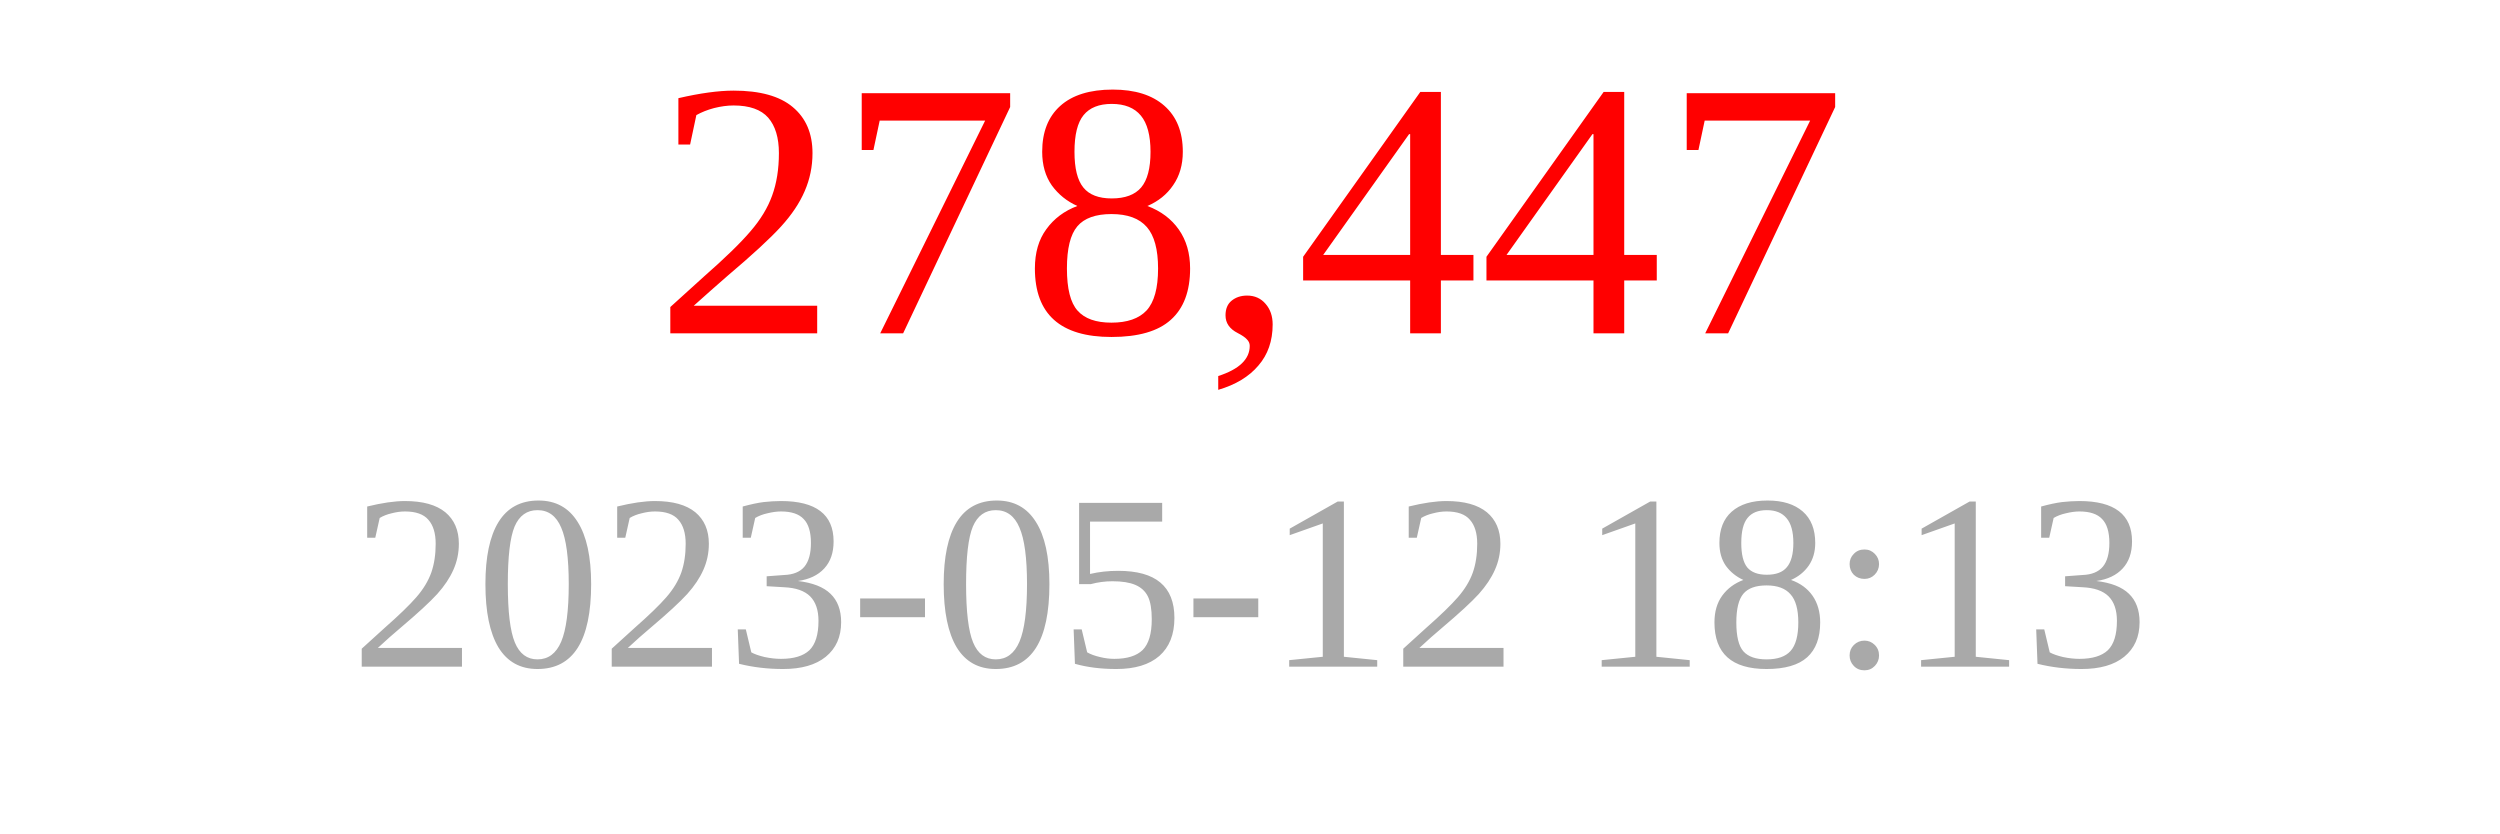
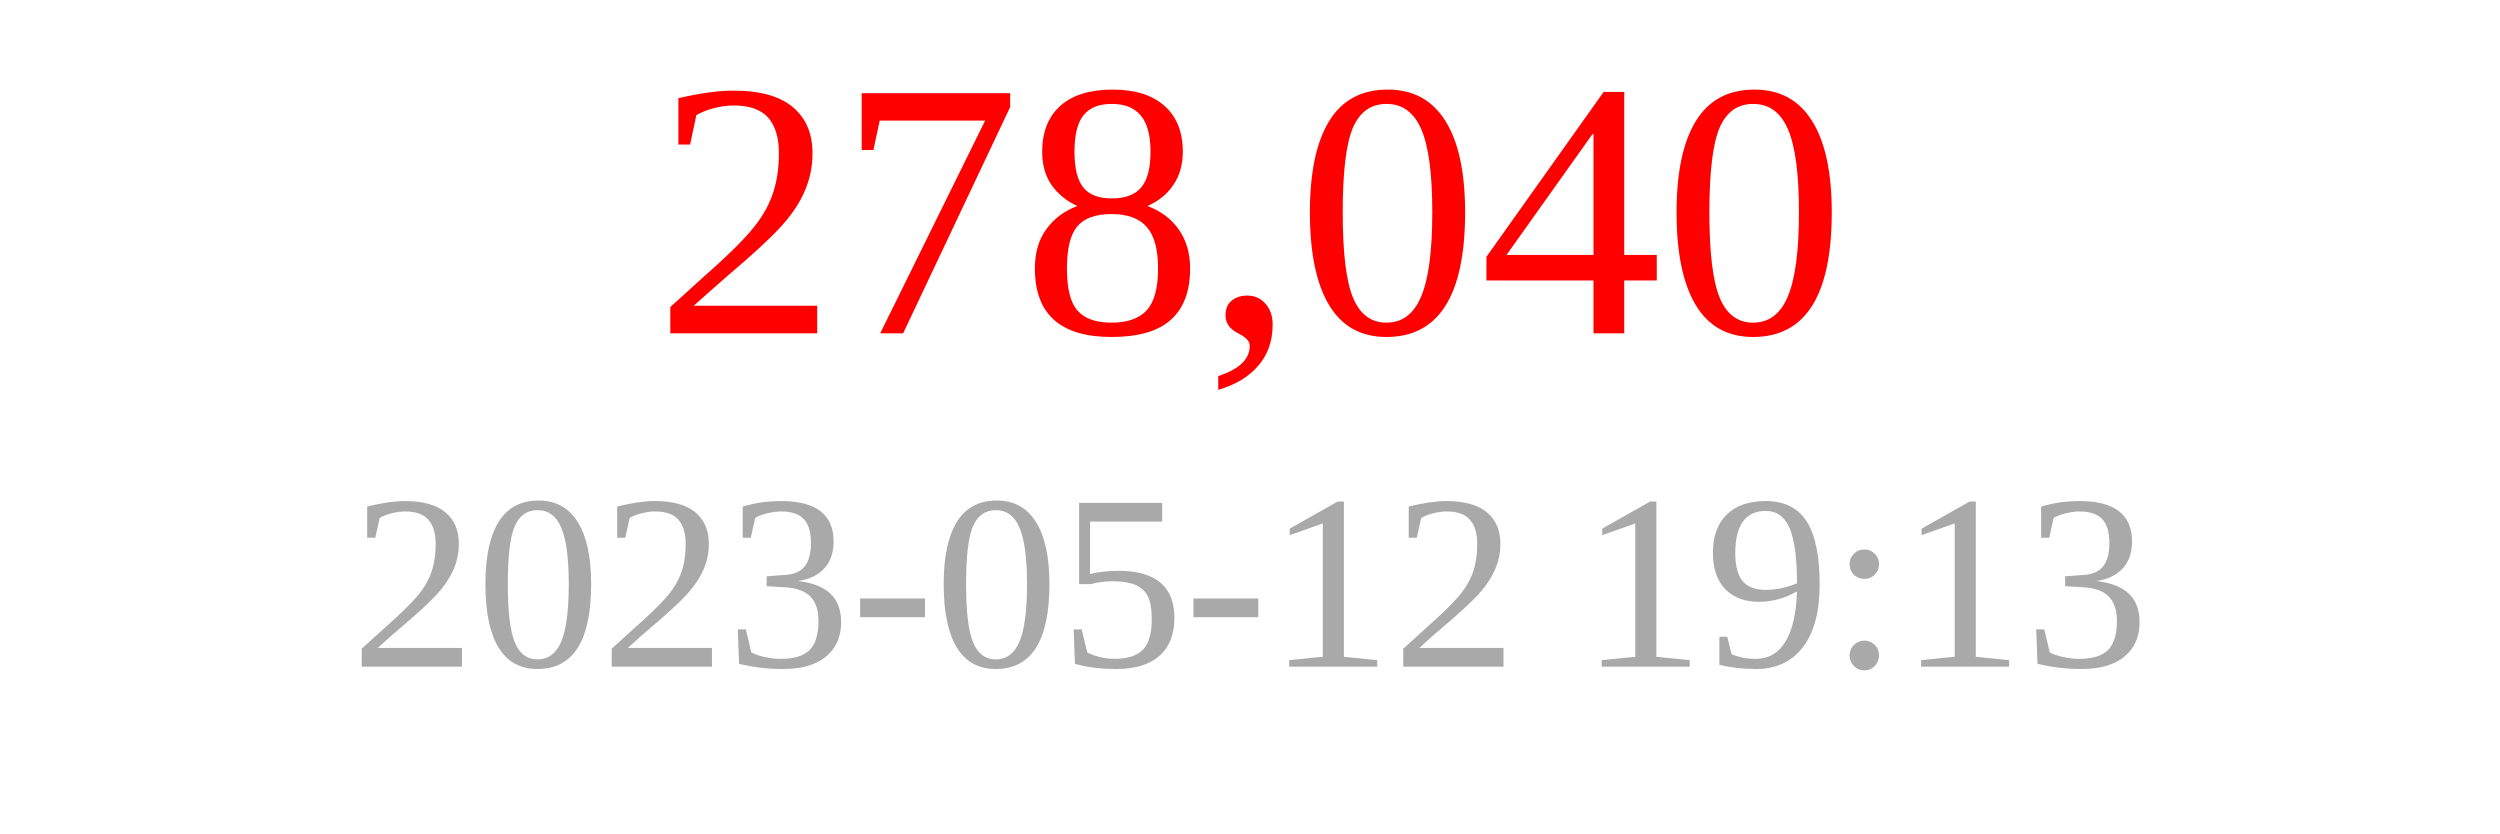
<svg xmlns="http://www.w3.org/2000/svg" width="150" height="50">
-   <text x="75" y="20" font-size="22" fill="red" text-anchor="middle">278,447</text>
-   <text x="75" y="40" font-size="15" fill="darkgray" text-anchor="middle">2023-05-12 18:13</text>
+   <text x="75" y="20" font-size="22" fill="red" text-anchor="middle">278,040</text>
+   <text x="75" y="40" font-size="15" fill="darkgray" text-anchor="middle">2023-05-12 19:13</text>
</svg>
